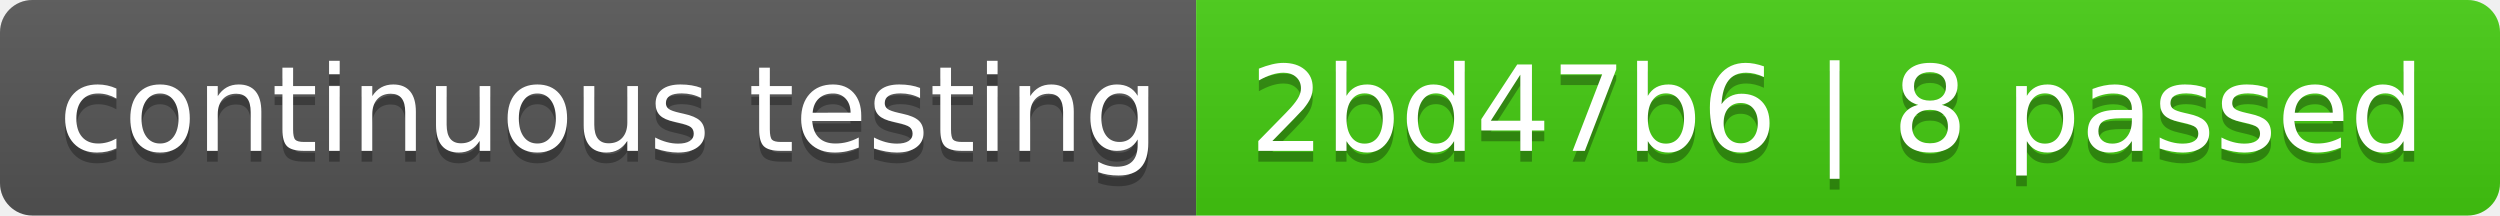
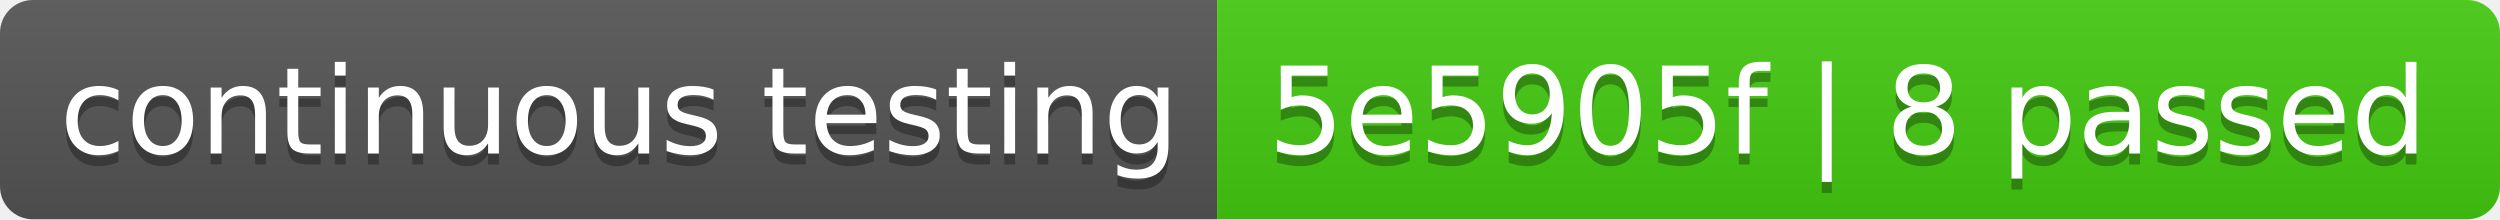
- <svg xmlns="http://www.w3.org/2000/svg" width="232" height="20" role="img" aria-label="continuous testing: 2bd47b6 | 8 passed">
+ <svg xmlns="http://www.w3.org/2000/svg" width="228" height="20" role="img" aria-label="continuous testing: 5e5905f | 8 passed">
  <linearGradient id="s" x2="0" y2="100%">
    <stop offset="0" stop-color="#bbb" stop-opacity=".1" />
    <stop offset="1" stop-opacity=".1" />
  </linearGradient>
  <clipPath id="r">
-     <rect width="232" height="20" rx="3" fill="#fff" />
+     <rect width="228" height="20" rx="3" fill="#fff" />
  </clipPath>
  <g clip-path="url(#r)">
    <rect width="111" height="20" fill="#555" />
-     <rect x="111" width="121" height="20" fill="#4c1" />
-     <rect width="232" height="20" fill="url(#s)" />
+     <rect x="111" width="117" height="20" fill="#4c1" />
+     <rect width="228" height="20" fill="url(#s)" />
  </g>
  <g fill="#fff" text-anchor="middle" font-family="Verdana,Geneva,DejaVu Sans,sans-serif" text-rendering="geometricPrecision" font-size="110">
    <text aria-hidden="true" x="565" y="150" fill="#010101" fill-opacity=".3" transform="scale(.1)" textLength="1010">continuous testing</text>
    <text x="565" y="140" transform="scale(.1)" fill="#fff" textLength="1010">continuous testing</text>
-     <text aria-hidden="true" x="1705" y="150" fill="#010101" fill-opacity=".3" transform="scale(.1)" textLength="1110">2bd47b6 | 8 passed</text>
-     <text x="1705" y="140" transform="scale(.1)" fill="#fff" textLength="1110">2bd47b6 | 8 passed</text>
+     <text aria-hidden="true" x="1685" y="150" fill="#010101" fill-opacity=".3" transform="scale(.1)" textLength="1070">5e5905f | 8 passed</text>
+     <text x="1685" y="140" transform="scale(.1)" fill="#fff" textLength="1070">5e5905f | 8 passed</text>
  </g>
</svg>
